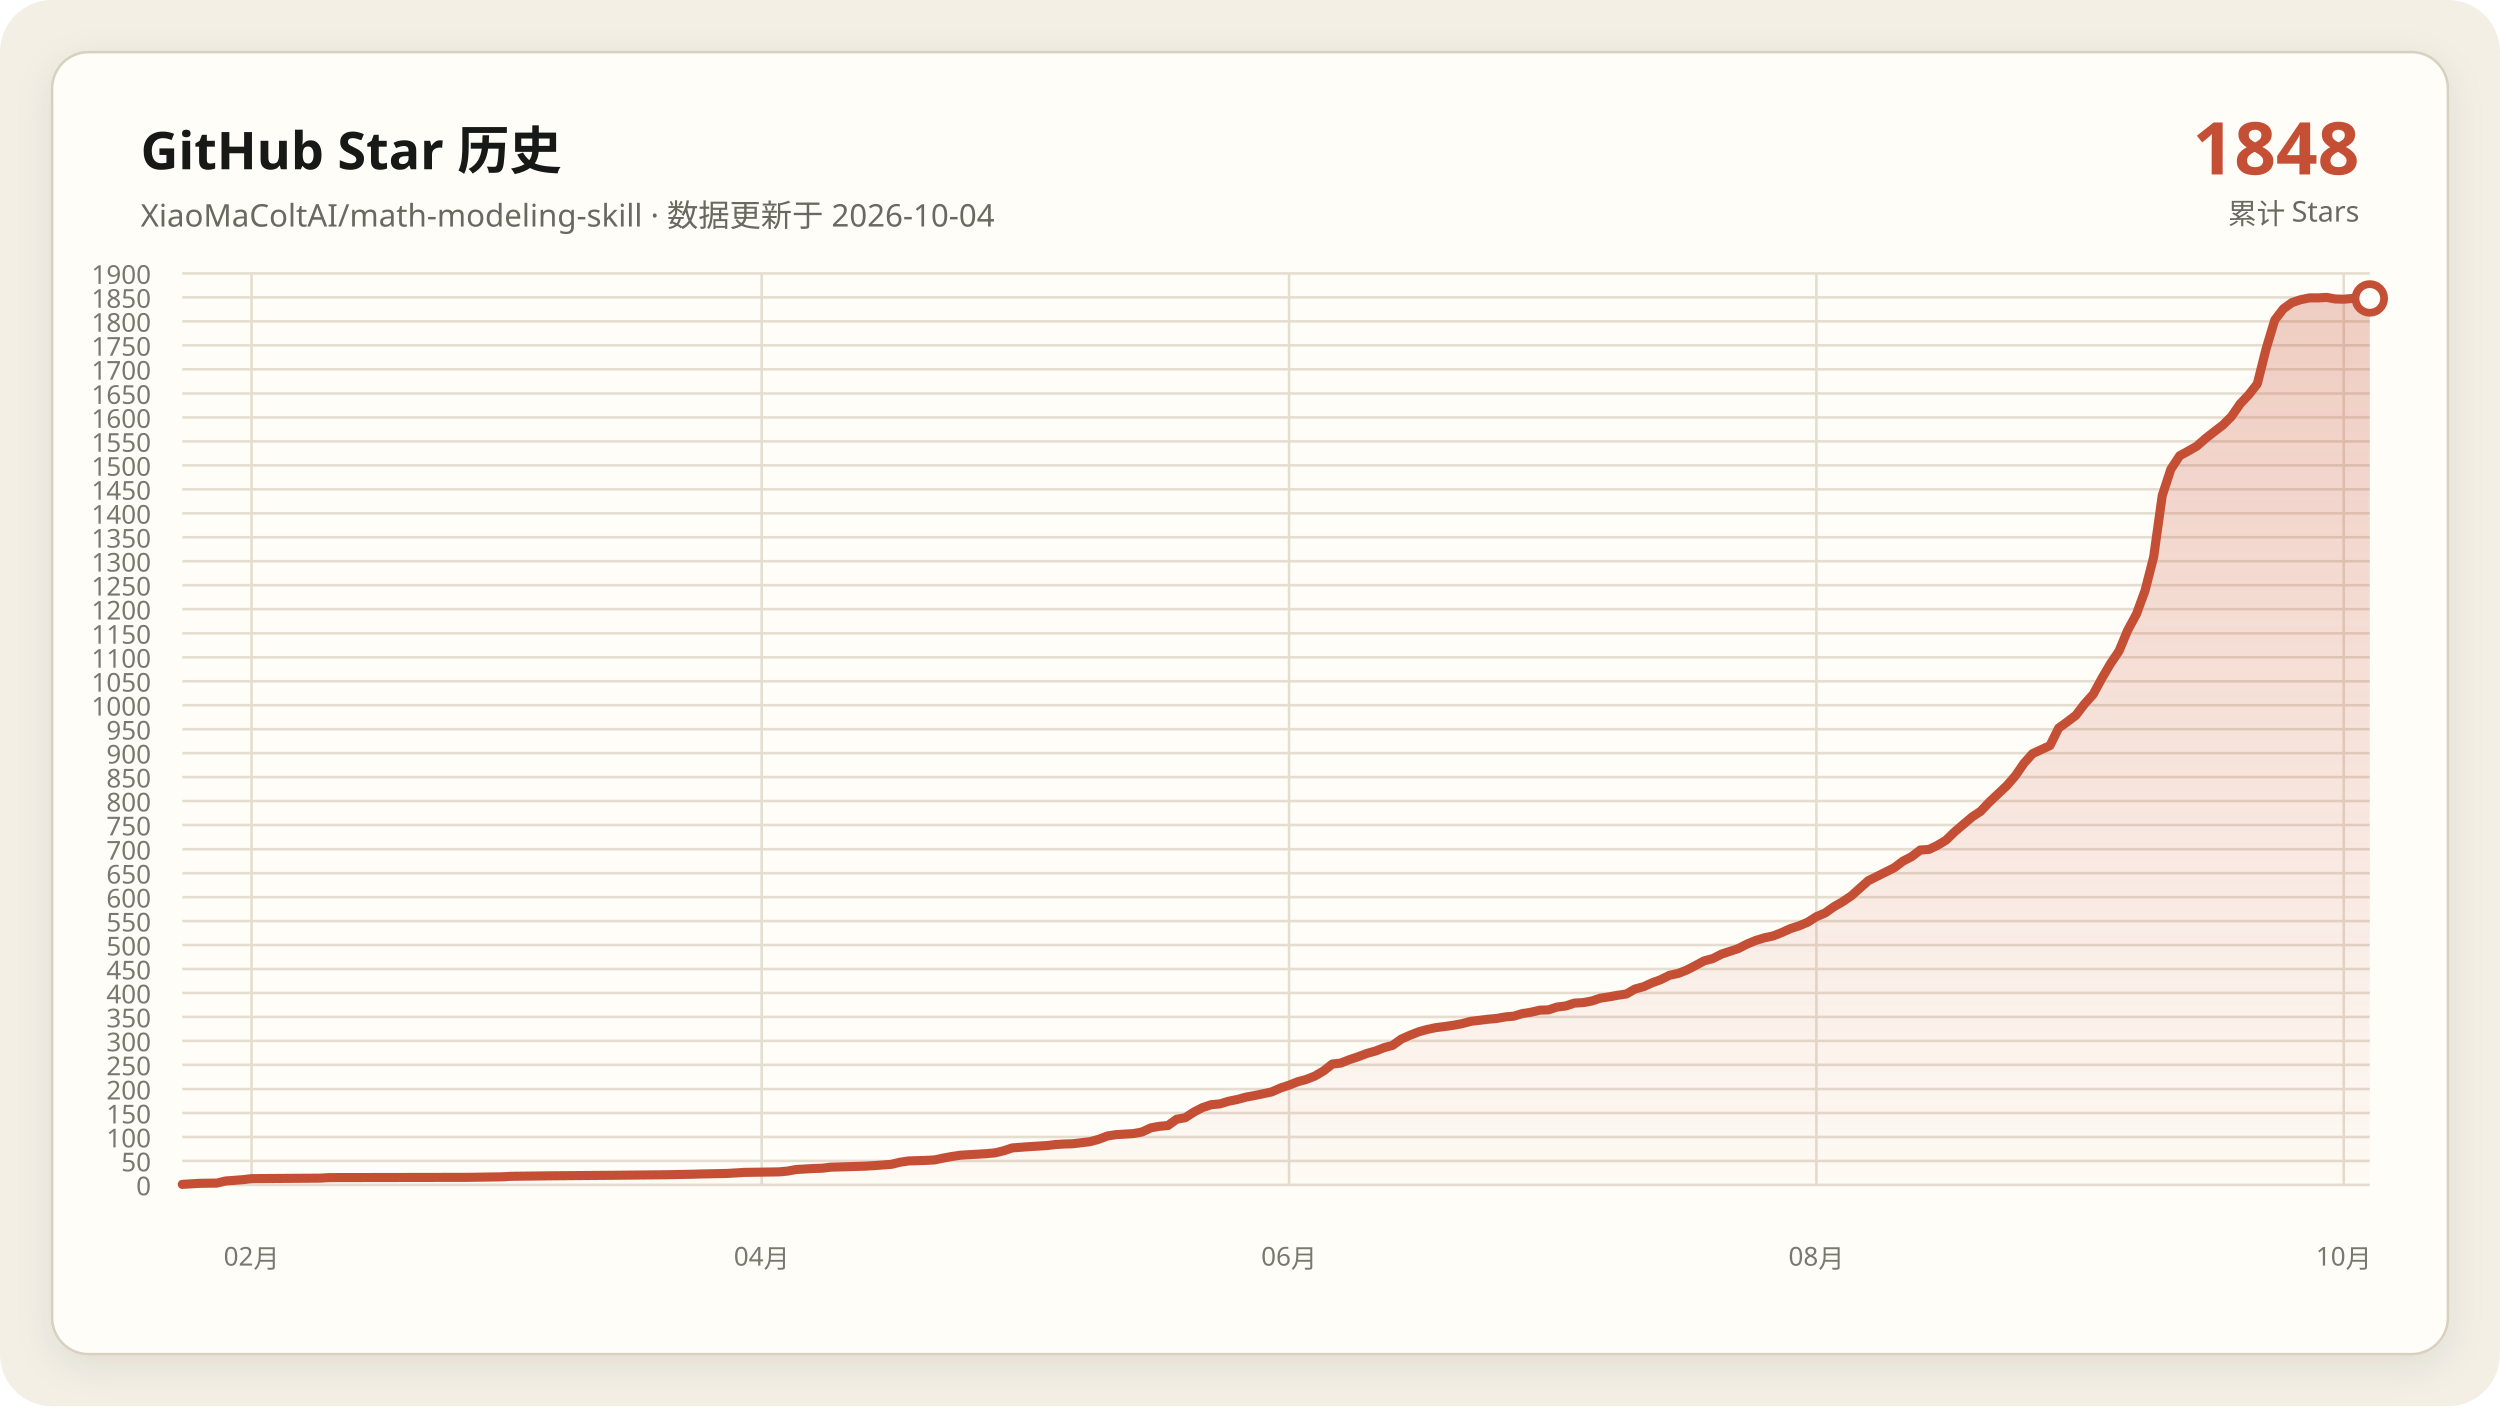
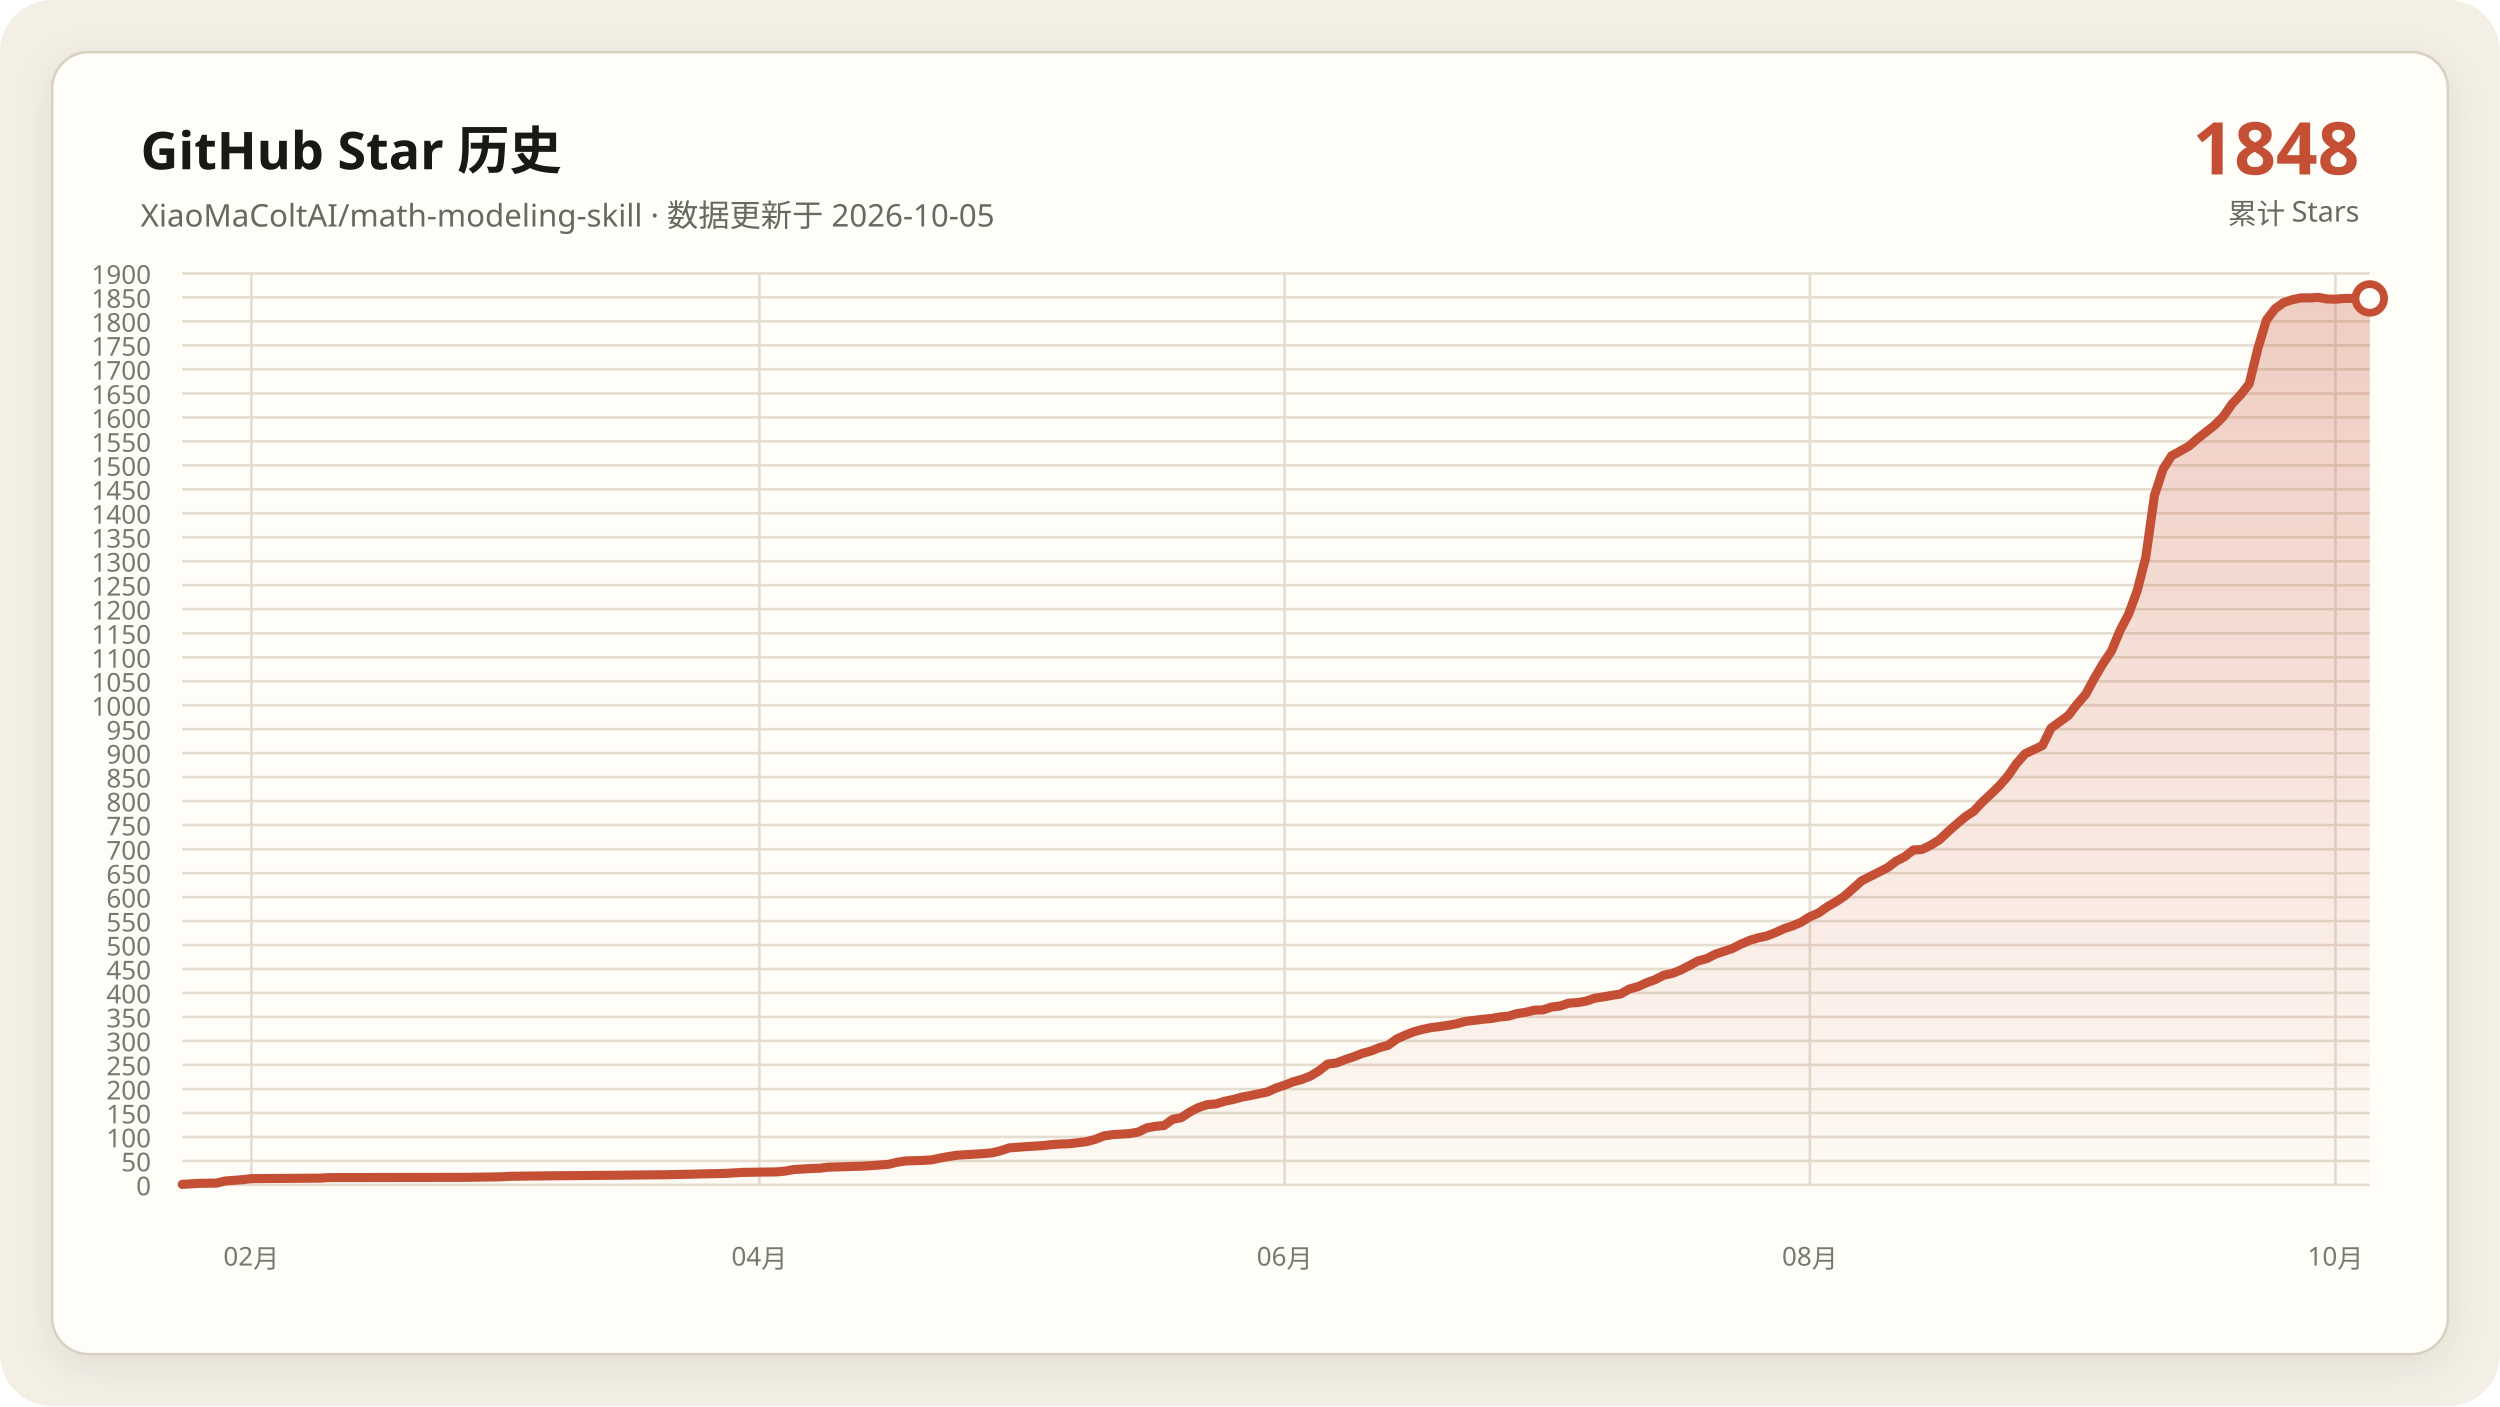
<svg xmlns="http://www.w3.org/2000/svg" data-y-max="1900" viewBox="0 0 960 540" role="img" aria-labelledby="title desc">
  <defs>
    <linearGradient id="area" x1="0" y1="0" x2="0" y2="1">
      <stop offset="0" stop-color="#c54f35" stop-opacity=".28" />
      <stop offset="1" stop-color="#c54f35" stop-opacity=".02" />
    </linearGradient>
    <filter id="shadow" x="-10%" y="-10%" width="120%" height="120%">
      <feDropShadow dx="0" dy="4" stdDeviation="7" flood-color="#171917" flood-opacity=".08" />
    </filter>
  </defs>
  <rect width="960" height="540" rx="20" fill="#f3efe5" />
  <rect x="20" y="20" width="920" height="500" rx="14" fill="#fffdf8" stroke="#d8d0c0" filter="url(#shadow)" />
  <g font-family="Segoe UI, Microsoft YaHei, sans-serif">
    <text x="54" y="65" fill="#171917" font-size="20" font-weight="700">GitHub Star 历史</text>
-     <text x="54" y="87" fill="#686961" font-size="12">XiaoMaColtAI/math-modeling-skill · 数据更新于 2026-10-04</text>
+     <text x="54" y="87" fill="#686961" font-size="12">XiaoMaColtAI/math-modeling-skill · 数据更新于 2026-10-05</text>
    <text x="906" y="67" fill="#c54f35" font-size="28" font-weight="750" text-anchor="end">1848</text>
    <text x="906" y="86" fill="#686961" font-size="11" text-anchor="end">累计 Stars</text>
    <g fill="#77786f" font-size="10">
      <path d="M70 455.0H910" fill="none" stroke="#e4ddd0" stroke-width="1" />
      <text data-y-tick="true" x="58" y="459.0" text-anchor="end">0</text>
      <path d="M70 445.8H910" fill="none" stroke="#e4ddd0" stroke-width="1" />
      <text data-y-tick="true" x="58" y="449.8" text-anchor="end">50</text>
      <path d="M70 436.6H910" fill="none" stroke="#e4ddd0" stroke-width="1" />
      <text data-y-tick="true" x="58" y="440.6" text-anchor="end">100</text>
      <path d="M70 427.4H910" fill="none" stroke="#e4ddd0" stroke-width="1" />
      <text data-y-tick="true" x="58" y="431.4" text-anchor="end">150</text>
      <path d="M70 418.2H910" fill="none" stroke="#e4ddd0" stroke-width="1" />
      <text data-y-tick="true" x="58" y="422.2" text-anchor="end">200</text>
      <path d="M70 408.9H910" fill="none" stroke="#e4ddd0" stroke-width="1" />
      <text data-y-tick="true" x="58" y="412.9" text-anchor="end">250</text>
      <path d="M70 399.7H910" fill="none" stroke="#e4ddd0" stroke-width="1" />
      <text data-y-tick="true" x="58" y="403.7" text-anchor="end">300</text>
      <path d="M70 390.5H910" fill="none" stroke="#e4ddd0" stroke-width="1" />
      <text data-y-tick="true" x="58" y="394.5" text-anchor="end">350</text>
      <path d="M70 381.3H910" fill="none" stroke="#e4ddd0" stroke-width="1" />
      <text data-y-tick="true" x="58" y="385.3" text-anchor="end">400</text>
      <path d="M70 372.1H910" fill="none" stroke="#e4ddd0" stroke-width="1" />
      <text data-y-tick="true" x="58" y="376.1" text-anchor="end">450</text>
      <path d="M70 362.9H910" fill="none" stroke="#e4ddd0" stroke-width="1" />
      <text data-y-tick="true" x="58" y="366.9" text-anchor="end">500</text>
      <path d="M70 353.7H910" fill="none" stroke="#e4ddd0" stroke-width="1" />
      <text data-y-tick="true" x="58" y="357.7" text-anchor="end">550</text>
      <path d="M70 344.5H910" fill="none" stroke="#e4ddd0" stroke-width="1" />
      <text data-y-tick="true" x="58" y="348.5" text-anchor="end">600</text>
      <path d="M70 335.3H910" fill="none" stroke="#e4ddd0" stroke-width="1" />
      <text data-y-tick="true" x="58" y="339.3" text-anchor="end">650</text>
      <path d="M70 326.1H910" fill="none" stroke="#e4ddd0" stroke-width="1" />
      <text data-y-tick="true" x="58" y="330.1" text-anchor="end">700</text>
      <path d="M70 316.8H910" fill="none" stroke="#e4ddd0" stroke-width="1" />
      <text data-y-tick="true" x="58" y="320.8" text-anchor="end">750</text>
      <path d="M70 307.6H910" fill="none" stroke="#e4ddd0" stroke-width="1" />
      <text data-y-tick="true" x="58" y="311.6" text-anchor="end">800</text>
      <path d="M70 298.4H910" fill="none" stroke="#e4ddd0" stroke-width="1" />
      <text data-y-tick="true" x="58" y="302.4" text-anchor="end">850</text>
      <path d="M70 289.2H910" fill="none" stroke="#e4ddd0" stroke-width="1" />
      <text data-y-tick="true" x="58" y="293.2" text-anchor="end">900</text>
      <path d="M70 280.0H910" fill="none" stroke="#e4ddd0" stroke-width="1" />
      <text data-y-tick="true" x="58" y="284.0" text-anchor="end">950</text>
      <path d="M70 270.8H910" fill="none" stroke="#e4ddd0" stroke-width="1" />
      <text data-y-tick="true" x="58" y="274.8" text-anchor="end">1000</text>
      <path d="M70 261.6H910" fill="none" stroke="#e4ddd0" stroke-width="1" />
      <text data-y-tick="true" x="58" y="265.6" text-anchor="end">1050</text>
      <path d="M70 252.4H910" fill="none" stroke="#e4ddd0" stroke-width="1" />
      <text data-y-tick="true" x="58" y="256.4" text-anchor="end">1100</text>
      <path d="M70 243.2H910" fill="none" stroke="#e4ddd0" stroke-width="1" />
      <text data-y-tick="true" x="58" y="247.2" text-anchor="end">1150</text>
      <path d="M70 233.9H910" fill="none" stroke="#e4ddd0" stroke-width="1" />
      <text data-y-tick="true" x="58" y="237.9" text-anchor="end">1200</text>
      <path d="M70 224.7H910" fill="none" stroke="#e4ddd0" stroke-width="1" />
      <text data-y-tick="true" x="58" y="228.7" text-anchor="end">1250</text>
      <path d="M70 215.5H910" fill="none" stroke="#e4ddd0" stroke-width="1" />
      <text data-y-tick="true" x="58" y="219.5" text-anchor="end">1300</text>
      <path d="M70 206.3H910" fill="none" stroke="#e4ddd0" stroke-width="1" />
      <text data-y-tick="true" x="58" y="210.3" text-anchor="end">1350</text>
      <path d="M70 197.1H910" fill="none" stroke="#e4ddd0" stroke-width="1" />
      <text data-y-tick="true" x="58" y="201.1" text-anchor="end">1400</text>
      <path d="M70 187.9H910" fill="none" stroke="#e4ddd0" stroke-width="1" />
      <text data-y-tick="true" x="58" y="191.9" text-anchor="end">1450</text>
      <path d="M70 178.7H910" fill="none" stroke="#e4ddd0" stroke-width="1" />
      <text data-y-tick="true" x="58" y="182.7" text-anchor="end">1500</text>
      <path d="M70 169.5H910" fill="none" stroke="#e4ddd0" stroke-width="1" />
      <text data-y-tick="true" x="58" y="173.5" text-anchor="end">1550</text>
      <path d="M70 160.3H910" fill="none" stroke="#e4ddd0" stroke-width="1" />
      <text data-y-tick="true" x="58" y="164.3" text-anchor="end">1600</text>
      <path d="M70 151.1H910" fill="none" stroke="#e4ddd0" stroke-width="1" />
      <text data-y-tick="true" x="58" y="155.1" text-anchor="end">1650</text>
      <path d="M70 141.8H910" fill="none" stroke="#e4ddd0" stroke-width="1" />
      <text data-y-tick="true" x="58" y="145.8" text-anchor="end">1700</text>
      <path d="M70 132.6H910" fill="none" stroke="#e4ddd0" stroke-width="1" />
      <text data-y-tick="true" x="58" y="136.6" text-anchor="end">1750</text>
      <path d="M70 123.4H910" fill="none" stroke="#e4ddd0" stroke-width="1" />
      <text data-y-tick="true" x="58" y="127.4" text-anchor="end">1800</text>
      <path d="M70 114.2H910" fill="none" stroke="#e4ddd0" stroke-width="1" />
      <text data-y-tick="true" x="58" y="118.2" text-anchor="end">1850</text>
      <path d="M70 105.0H910" fill="none" stroke="#e4ddd0" stroke-width="1" />
      <text data-y-tick="true" x="58" y="109.0" text-anchor="end">1900</text>
-       <path d="M96.6 105V455" fill="none" stroke="#e4ddd0" stroke-width="1" />
-       <text x="96.6" y="486" text-anchor="middle">02月</text>
-       <path d="M292.5 105V455" fill="none" stroke="#e4ddd0" stroke-width="1" />
-       <text x="292.5" y="486" text-anchor="middle">04月</text>
-       <path d="M495.0 105V455" fill="none" stroke="#e4ddd0" stroke-width="1" />
-       <text x="495.0" y="486" text-anchor="middle">06月</text>
-       <path d="M697.5 105V455" fill="none" stroke="#e4ddd0" stroke-width="1" />
-       <text x="697.5" y="486" text-anchor="middle">08月</text>
-       <path d="M900.0 105V455" fill="none" stroke="#e4ddd0" stroke-width="1" />
-       <text x="900.0" y="486" text-anchor="middle">10月</text>
+       <path d="M96.5 105V455" fill="none" stroke="#e4ddd0" stroke-width="1" />
+       <text x="96.5" y="486" text-anchor="middle">02月</text>
+       <path d="M291.6 105V455" fill="none" stroke="#e4ddd0" stroke-width="1" />
+       <text x="291.6" y="486" text-anchor="middle">04月</text>
+       <path d="M493.3 105V455" fill="none" stroke="#e4ddd0" stroke-width="1" />
+       <text x="493.3" y="486" text-anchor="middle">06月</text>
+       <path d="M695.0 105V455" fill="none" stroke="#e4ddd0" stroke-width="1" />
+       <text x="695.0" y="486" text-anchor="middle">08月</text>
+       <path d="M896.8 105V455" fill="none" stroke="#e4ddd0" stroke-width="1" />
+       <text x="896.8" y="486" text-anchor="middle">10月</text>
    </g>
-     <polygon fill="url(#area)" points="70.0,455 70.0,454.8 76.6,454.4 83.3,454.3 86.6,453.5 93.2,453.0 96.6,452.6 123.1,452.4 126.4,452.2 179.6,452.1 192.8,451.9 196.2,451.7 212.8,451.5 236.0,451.3 255.9,451.1 265.9,450.9 269.2,450.8 279.2,450.6 282.5,450.4 285.8,450.2 299.1,450.0 302.4,449.7 305.7,449.1 309.1,448.9 312.4,448.7 315.7,448.6 319.0,448.2 325.7,448.0 332.3,447.8 335.6,447.6 342.3,447.1 345.6,446.3 348.9,445.8 355.5,445.6 358.9,445.4 362.2,444.7 365.5,444.1 368.8,443.6 372.1,443.4 375.5,443.2 378.8,443.0 382.1,442.7 385.4,441.9 388.7,440.8 395.4,440.3 402.0,439.9 405.3,439.5 408.7,439.3 412.0,439.2 418.6,438.4 421.9,437.5 425.3,436.2 428.6,435.7 431.9,435.5 435.2,435.3 438.5,434.7 441.9,433.1 445.2,432.5 448.5,432.2 451.8,429.8 455.1,429.2 458.5,427.0 461.8,425.3 465.1,424.2 468.4,423.9 471.7,422.9 475.1,422.2 478.4,421.3 481.7,420.7 485.0,420.0 488.3,419.3 491.7,417.8 495.0,416.7 498.3,415.4 501.6,414.5 504.9,413.2 508.3,411.2 511.6,408.6 514.9,408.2 518.2,406.9 521.5,405.8 524.9,404.5 528.2,403.6 531.5,402.3 534.8,401.4 538.1,399.0 541.5,397.5 544.8,396.2 548.1,395.3 551.4,394.6 554.7,394.2 558.1,393.7 561.4,393.1 564.7,392.2 568.0,391.8 571.3,391.4 574.7,391.1 578.0,390.5 581.3,390.2 584.6,389.2 587.9,388.7 591.3,387.9 594.6,387.8 597.9,386.7 601.2,386.3 604.5,385.2 607.9,385.0 611.2,384.4 614.5,383.3 617.8,382.8 621.1,382.2 624.5,381.7 627.8,379.8 631.1,378.9 634.4,377.4 637.7,376.2 641.1,374.5 644.4,373.8 647.7,372.5 651.0,370.8 654.3,369.0 657.7,368.1 661.0,366.4 664.3,365.3 667.6,364.2 670.9,362.5 674.3,361.1 677.6,360.1 680.9,359.4 684.2,358.1 687.5,356.6 690.9,355.5 694.2,354.1 697.5,352.0 700.8,350.6 704.2,348.2 707.5,346.3 710.8,344.1 717.4,338.2 727.4,333.2 730.7,330.7 734.0,329.0 737.4,326.4 740.7,326.2 744.0,324.6 747.3,322.6 750.6,319.4 754.0,316.5 757.3,313.7 760.6,311.5 763.9,308.0 767.2,304.9 770.6,301.7 773.9,297.9 777.2,293.1 780.5,289.4 787.2,286.3 790.5,279.6 793.8,277.2 797.1,274.7 800.4,270.4 803.8,266.6 807.1,260.5 810.4,254.9 813.7,250.0 817.0,242.1 820.4,235.8 823.7,226.8 827.0,213.9 830.3,190.3 833.6,180.2 837.0,175.0 840.3,173.2 843.6,171.3 846.9,168.4 850.2,165.8 853.6,163.2 856.9,159.9 860.2,155.1 863.5,151.6 866.8,147.4 870.2,133.9 873.5,122.9 876.8,118.6 880.1,116.2 883.4,115.1 886.8,114.4 890.1,114.4 893.4,114.2 896.7,114.8 900.0,114.9 903.4,114.6 906.7,114.6 910.0,114.6 910.0,455" />
-     <polyline fill="none" stroke="#c54f35" stroke-width="3.5" stroke-linecap="round" stroke-linejoin="round" points="70.0,454.8 76.6,454.4 83.3,454.3 86.6,453.5 93.2,453.0 96.6,452.6 123.1,452.4 126.4,452.2 179.6,452.1 192.8,451.9 196.2,451.7 212.8,451.5 236.0,451.3 255.9,451.1 265.9,450.9 269.2,450.8 279.2,450.6 282.5,450.4 285.8,450.2 299.1,450.0 302.4,449.7 305.7,449.1 309.1,448.9 312.4,448.7 315.7,448.6 319.0,448.2 325.7,448.0 332.3,447.8 335.6,447.6 342.3,447.1 345.6,446.3 348.9,445.8 355.5,445.6 358.9,445.4 362.2,444.7 365.5,444.1 368.8,443.6 372.1,443.4 375.5,443.2 378.8,443.0 382.1,442.7 385.4,441.9 388.7,440.8 395.4,440.3 402.0,439.9 405.3,439.5 408.7,439.3 412.0,439.2 418.6,438.4 421.9,437.5 425.3,436.2 428.6,435.7 431.9,435.5 435.2,435.3 438.5,434.7 441.9,433.1 445.2,432.5 448.5,432.2 451.8,429.8 455.1,429.2 458.5,427.0 461.8,425.3 465.1,424.2 468.4,423.9 471.7,422.9 475.1,422.2 478.4,421.3 481.7,420.7 485.0,420.0 488.3,419.3 491.7,417.8 495.0,416.7 498.3,415.4 501.6,414.5 504.9,413.2 508.3,411.2 511.6,408.6 514.9,408.2 518.2,406.9 521.5,405.8 524.9,404.5 528.2,403.6 531.5,402.3 534.8,401.4 538.1,399.0 541.5,397.5 544.8,396.2 548.1,395.3 551.4,394.6 554.7,394.2 558.1,393.7 561.4,393.1 564.7,392.2 568.0,391.8 571.3,391.4 574.7,391.1 578.0,390.5 581.3,390.2 584.6,389.2 587.9,388.7 591.3,387.9 594.6,387.8 597.9,386.7 601.2,386.3 604.5,385.2 607.9,385.0 611.2,384.4 614.5,383.3 617.8,382.8 621.1,382.2 624.5,381.7 627.8,379.8 631.1,378.9 634.4,377.4 637.7,376.2 641.1,374.5 644.4,373.8 647.7,372.5 651.0,370.8 654.3,369.0 657.7,368.1 661.0,366.4 664.3,365.3 667.6,364.2 670.9,362.5 674.3,361.1 677.6,360.1 680.9,359.4 684.2,358.1 687.5,356.6 690.9,355.5 694.2,354.1 697.5,352.0 700.8,350.6 704.2,348.2 707.5,346.3 710.8,344.1 717.4,338.2 727.4,333.2 730.7,330.7 734.0,329.0 737.4,326.4 740.7,326.2 744.0,324.6 747.3,322.6 750.6,319.4 754.0,316.5 757.3,313.7 760.6,311.5 763.9,308.0 767.2,304.9 770.6,301.7 773.9,297.9 777.2,293.1 780.5,289.4 787.2,286.3 790.5,279.6 793.8,277.2 797.1,274.7 800.4,270.4 803.8,266.6 807.1,260.5 810.4,254.9 813.7,250.0 817.0,242.1 820.4,235.8 823.7,226.8 827.0,213.9 830.3,190.3 833.6,180.2 837.0,175.0 840.3,173.2 843.6,171.3 846.9,168.4 850.2,165.8 853.6,163.2 856.9,159.9 860.2,155.1 863.5,151.6 866.8,147.4 870.2,133.9 873.5,122.9 876.8,118.6 880.1,116.2 883.4,115.1 886.8,114.4 890.1,114.4 893.4,114.2 896.7,114.8 900.0,114.9 903.4,114.6 906.7,114.6 910.0,114.6" />
+     <polygon fill="url(#area)" points="70.0,455 70.0,454.8 76.6,454.4 83.2,454.3 86.5,453.5 93.1,453.0 96.5,452.6 122.9,452.4 126.2,452.2 179.1,452.1 192.4,451.9 195.7,451.7 212.2,451.5 235.4,451.3 255.2,451.1 265.1,450.9 268.4,450.8 278.3,450.6 281.7,450.4 285.0,450.2 298.2,450.0 301.5,449.7 304.8,449.1 308.1,448.9 311.4,448.7 314.7,448.6 318.0,448.2 324.6,448.0 331.3,447.8 334.6,447.6 341.2,447.1 344.5,446.3 347.8,445.8 354.4,445.6 357.7,445.4 361.0,444.7 364.3,444.1 367.6,443.6 370.9,443.4 374.3,443.2 377.6,443.0 380.9,442.7 384.2,441.9 387.5,440.8 394.1,440.3 400.7,439.9 404.0,439.5 407.3,439.3 410.6,439.2 417.2,438.4 420.6,437.5 423.9,436.2 427.2,435.7 430.5,435.5 433.8,435.3 437.1,434.7 440.4,433.1 443.7,432.5 447.0,432.2 450.3,429.8 453.6,429.2 456.9,427.0 460.2,425.3 463.5,424.2 466.9,423.9 470.2,422.9 473.5,422.2 476.8,421.3 480.1,420.7 483.4,420.0 486.7,419.3 490.0,417.8 493.3,416.7 496.6,415.4 499.9,414.5 503.2,413.2 506.5,411.2 509.8,408.6 513.1,408.2 516.5,406.9 519.8,405.8 523.1,404.5 526.4,403.6 529.7,402.3 533.0,401.4 536.3,399.0 539.6,397.5 542.9,396.2 546.2,395.3 549.5,394.6 552.8,394.2 556.1,393.7 559.4,393.1 562.8,392.2 566.1,391.8 569.4,391.4 572.7,391.1 576.0,390.5 579.3,390.2 582.6,389.2 585.9,388.7 589.2,387.9 592.5,387.8 595.8,386.7 599.1,386.3 602.4,385.2 605.7,385.0 609.1,384.4 612.4,383.3 615.7,382.8 619.0,382.2 622.3,381.7 625.6,379.8 628.9,378.9 632.2,377.4 635.5,376.2 638.8,374.5 642.1,373.8 645.4,372.5 648.7,370.8 652.0,369.0 655.4,368.1 658.7,366.4 662.0,365.3 665.3,364.2 668.6,362.5 671.9,361.1 675.2,360.1 678.5,359.4 681.8,358.1 685.1,356.6 688.4,355.5 691.7,354.1 695.0,352.0 698.3,350.6 701.7,348.2 705.0,346.3 708.3,344.1 714.9,338.2 724.8,333.2 728.1,330.7 731.4,329.0 734.7,326.4 738.0,326.2 741.3,324.6 744.6,322.6 748.0,319.4 751.3,316.5 754.6,313.7 757.9,311.5 761.2,308.0 764.5,304.9 767.8,301.7 771.1,297.9 774.4,293.1 777.7,289.4 784.3,286.3 787.6,279.6 790.9,277.2 794.3,274.7 797.6,270.4 800.9,266.6 804.2,260.5 807.5,254.9 810.8,250.0 814.1,242.1 817.4,235.8 820.7,226.8 824.0,213.9 827.3,190.3 830.6,180.2 833.9,175.0 837.2,173.2 840.6,171.3 843.9,168.4 847.2,165.8 850.5,163.2 853.8,159.9 857.1,155.1 860.4,151.6 863.7,147.4 867.0,133.9 870.3,122.9 873.6,118.6 876.9,116.2 880.2,115.1 883.5,114.4 886.9,114.4 890.2,114.2 893.5,114.8 896.8,114.9 900.1,114.6 903.4,114.6 906.7,114.6 910.0,114.6 910.0,455" />
+     <polyline fill="none" stroke="#c54f35" stroke-width="3.5" stroke-linecap="round" stroke-linejoin="round" points="70.0,454.8 76.6,454.4 83.2,454.3 86.5,453.5 93.1,453.0 96.5,452.6 122.9,452.4 126.2,452.2 179.1,452.1 192.4,451.9 195.7,451.7 212.2,451.5 235.4,451.3 255.2,451.1 265.1,450.9 268.4,450.8 278.3,450.6 281.7,450.4 285.0,450.2 298.2,450.0 301.5,449.7 304.8,449.1 308.1,448.9 311.4,448.7 314.7,448.6 318.0,448.2 324.6,448.0 331.3,447.8 334.6,447.6 341.2,447.1 344.5,446.3 347.8,445.8 354.4,445.6 357.7,445.4 361.0,444.7 364.3,444.1 367.6,443.6 370.9,443.4 374.3,443.2 377.6,443.0 380.9,442.7 384.2,441.9 387.5,440.8 394.1,440.3 400.7,439.9 404.0,439.5 407.3,439.3 410.6,439.2 417.2,438.4 420.6,437.5 423.9,436.2 427.2,435.7 430.5,435.5 433.8,435.3 437.1,434.7 440.4,433.1 443.7,432.5 447.0,432.2 450.3,429.8 453.6,429.2 456.9,427.0 460.2,425.3 463.5,424.2 466.9,423.9 470.2,422.9 473.5,422.2 476.8,421.3 480.1,420.7 483.4,420.0 486.7,419.3 490.0,417.8 493.3,416.7 496.6,415.4 499.9,414.5 503.2,413.2 506.5,411.2 509.8,408.6 513.1,408.2 516.5,406.9 519.8,405.8 523.1,404.5 526.4,403.6 529.7,402.3 533.0,401.4 536.3,399.0 539.6,397.5 542.9,396.2 546.2,395.3 549.5,394.6 552.8,394.2 556.1,393.7 559.4,393.1 562.8,392.2 566.1,391.8 569.4,391.4 572.7,391.1 576.0,390.5 579.3,390.2 582.6,389.2 585.9,388.7 589.2,387.9 592.5,387.8 595.8,386.7 599.1,386.3 602.4,385.2 605.7,385.0 609.1,384.4 612.4,383.3 615.7,382.8 619.0,382.2 622.3,381.7 625.6,379.8 628.9,378.9 632.2,377.4 635.5,376.2 638.8,374.5 642.1,373.8 645.4,372.5 648.7,370.8 652.0,369.0 655.4,368.1 658.7,366.4 662.0,365.3 665.3,364.2 668.6,362.5 671.9,361.1 675.2,360.1 678.5,359.4 681.8,358.1 685.1,356.6 688.4,355.5 691.7,354.1 695.0,352.0 698.3,350.6 701.7,348.2 705.0,346.3 708.3,344.1 714.9,338.2 724.8,333.2 728.1,330.7 731.4,329.0 734.7,326.4 738.0,326.2 741.3,324.6 744.6,322.6 748.0,319.4 751.3,316.5 754.6,313.7 757.9,311.5 761.2,308.0 764.5,304.9 767.8,301.7 771.1,297.9 774.4,293.1 777.7,289.4 784.3,286.3 787.6,279.6 790.9,277.2 794.3,274.7 797.6,270.4 800.9,266.6 804.2,260.5 807.5,254.9 810.8,250.0 814.1,242.1 817.4,235.8 820.7,226.8 824.0,213.9 827.3,190.3 830.6,180.2 833.9,175.0 837.2,173.2 840.6,171.3 843.9,168.4 847.2,165.8 850.5,163.2 853.8,159.9 857.1,155.1 860.4,151.6 863.7,147.4 867.0,133.9 870.3,122.9 873.6,118.6 876.9,116.2 880.2,115.1 883.5,114.4 886.9,114.4 890.2,114.2 893.5,114.8 896.8,114.9 900.1,114.6 903.4,114.6 906.7,114.6 910.0,114.6" />
    <circle cx="910.0" cy="114.6" r="5.5" fill="#fffdf8" stroke="#c54f35" stroke-width="3" />
  </g>
</svg>
